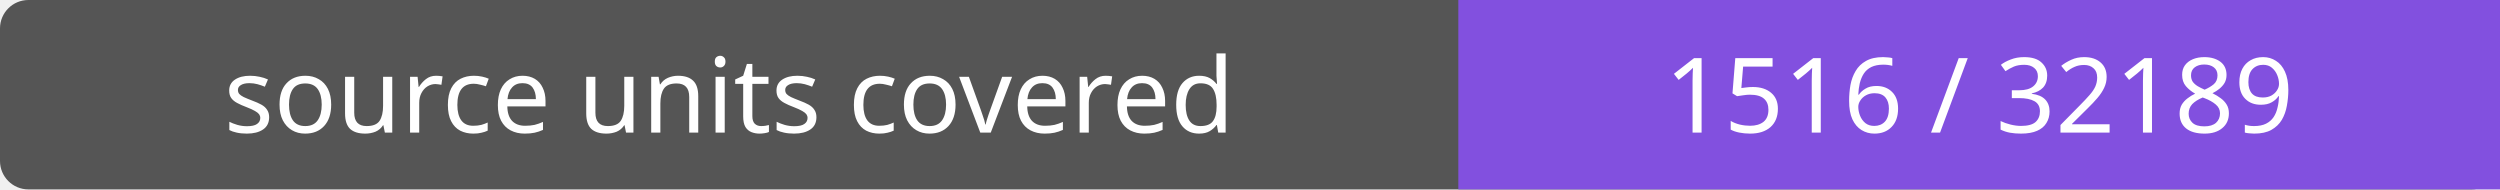
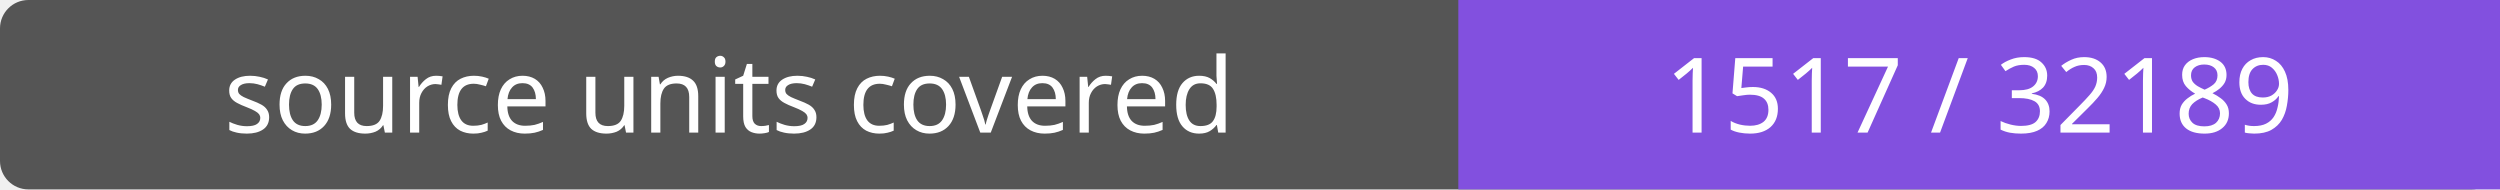
- <svg xmlns="http://www.w3.org/2000/svg" width="264" height="20" role="img" aria-label="source units covered: 1516 / 32189">
+ <svg xmlns="http://www.w3.org/2000/svg" width="264" height="20" role="img" aria-label="source units covered: 1517 / 32189">
  <rect width="264" height="20" rx="3" fill="#555" />
  <path fill="#8250df" d="M154 0h110v20H154z" />
  <g fill="#fff" text-anchor="middle" font-family="Verdana,sans-serif" font-size="11">
    <text x="77.0" y="14">source units covered</text>
-     <text x="209.0" y="14">1516 / 32189</text>
+     <text x="209.0" y="14">1517 / 32189</text>
  </g>
</svg>
